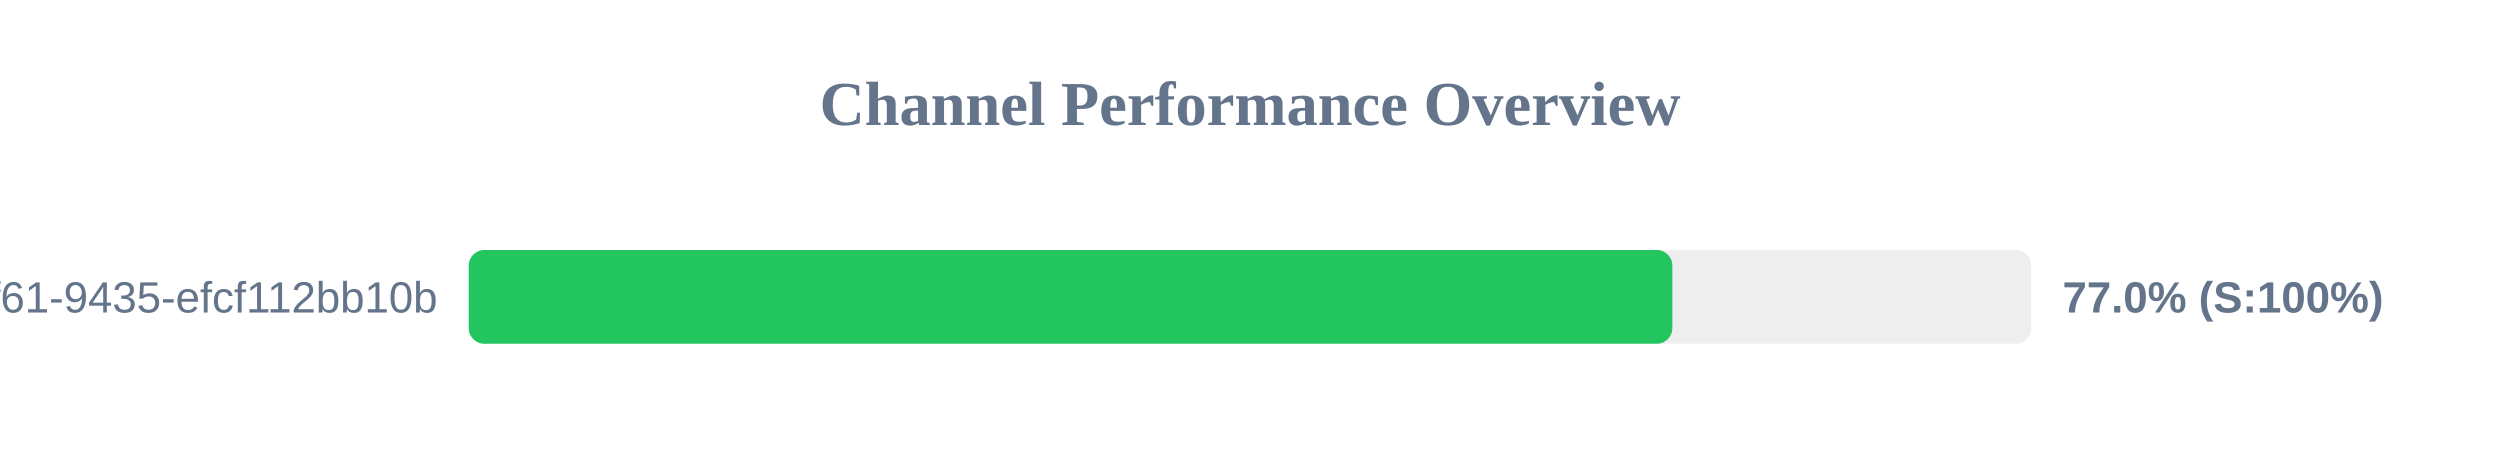
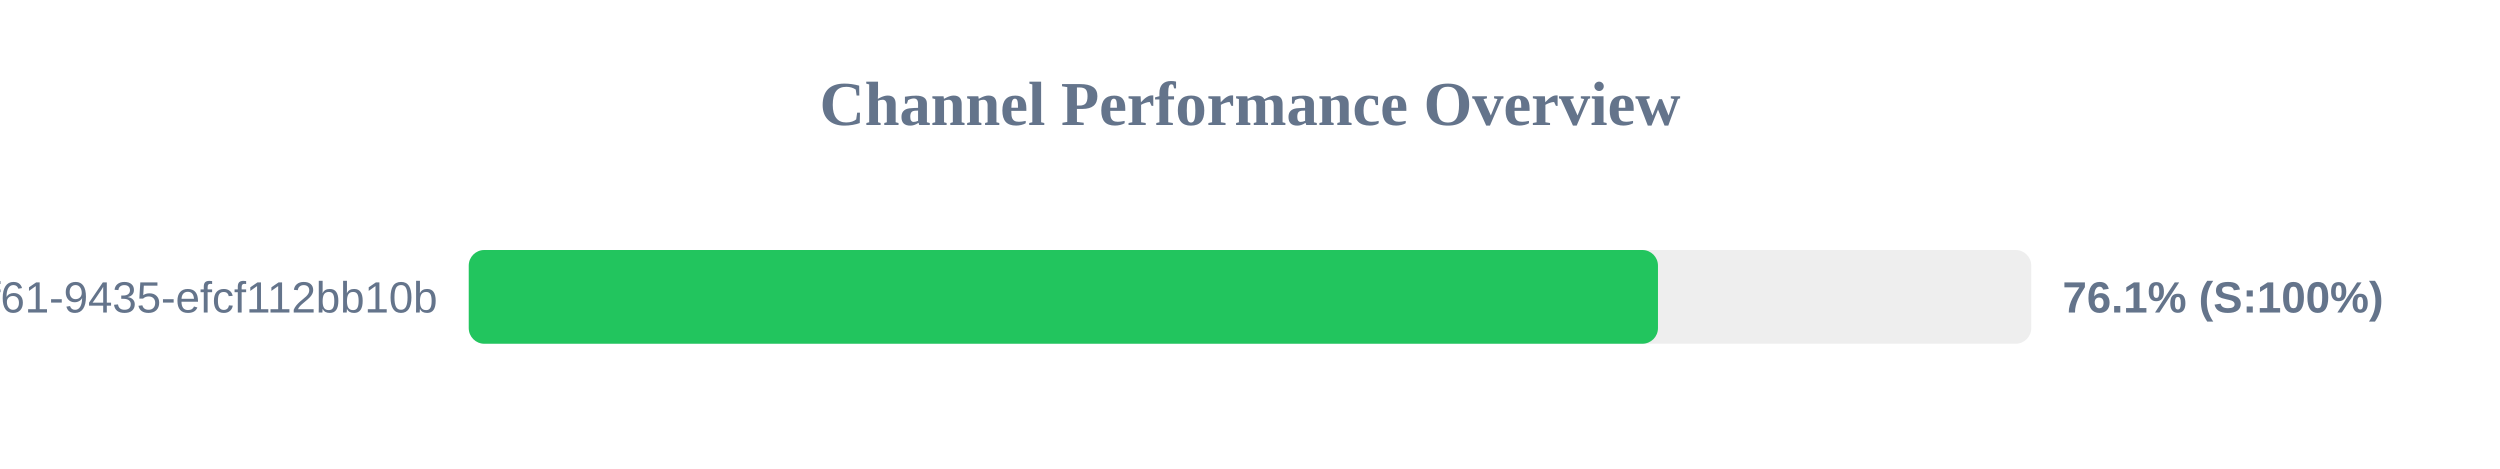
<svg xmlns="http://www.w3.org/2000/svg" width="800" height="150" version="1.1">
  <style>
        .row { font: 14px Arial; fill: #64748b; }
        .score { font: bold 14px Arial; fill: #64748b; }
    </style>
  <text x="400" y="40" text-anchor="middle" font-size="20px" font-weight="bold" fill="#64748b">Channel Performance Overview</text>
  <rect x="150" y="80" width="500" height="30" fill="#eee" rx="5" />
-   <rect x="150" y="80" width="385.15" height="30" fill="#22c55e" rx="5" />
+   <rect x="150" y="80" width="380.55" height="30" fill="#22c55e" rx="5" />
  <text x="140" y="100" text-anchor="end" class="row">?uuid=07c122ad-50b2-4f61-9435-efcf112bb10b</text>
-   <text x="660" y="100" text-anchor="start" class="score">77.0% (S:100%)</text>
+   <text x="660" y="100" text-anchor="start" class="score">76.1% (S:100%)</text>
</svg>
